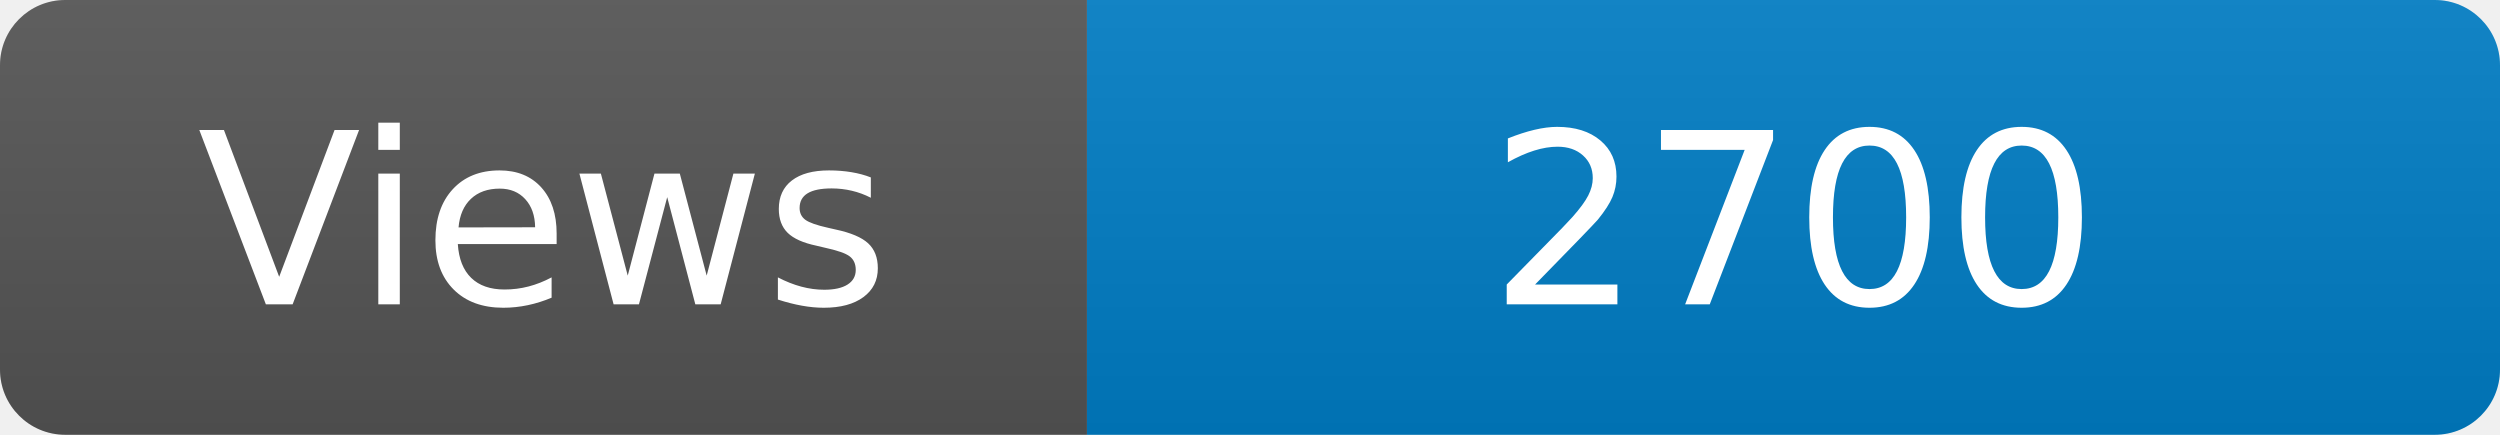
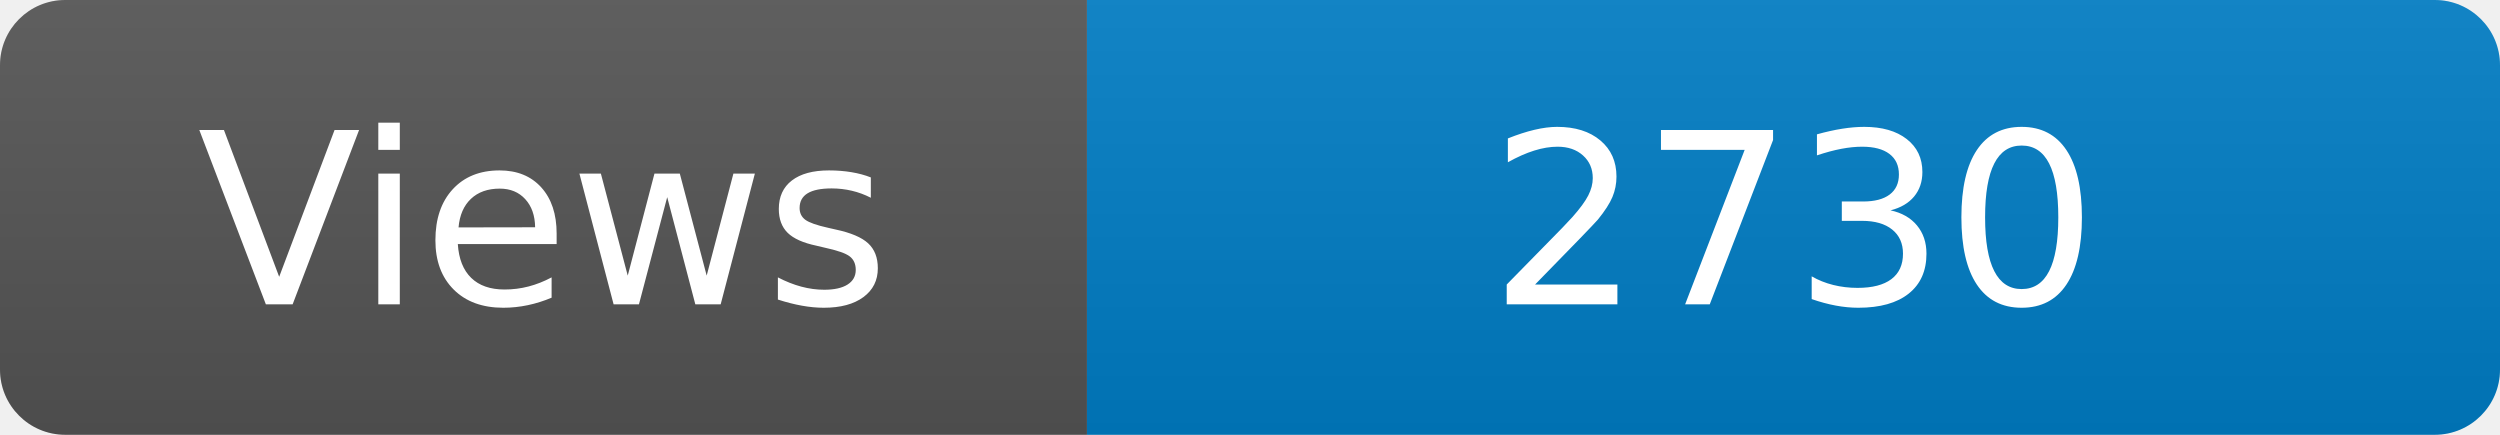
<svg xmlns="http://www.w3.org/2000/svg" width="115" height="20" role="img" aria-label="Maintained?: yes">
  <linearGradient id="s" x2="0" y2="100%">
    <stop offset="0" stop-color="#bbb" stop-opacity=".1" />
    <stop offset="1" stop-opacity=".1" />
  </linearGradient>
  <clipPath id="r">
    <rect width="115" height="20" rx="3" fill="#fff" />
  </clipPath>
  <g clip-path="url(#r)">
    <rect width="50" height="20" fill="#555" />
    <rect x="50" width="160" height="20" fill="#007ec6" />
    <rect width="115" height="20" fill="url(#s)" />
  </g>
  <g fill="#fff" text-anchor="middle" font-family="Verdana,Geneva,DejaVu Sans,sans-serif" font-size="110">
    <text x="250" y="140" transform="scale(.1)" fill="#fff">Views</text>
-     <text x="825" y="140" transform="scale(.1)" fill="#fff">2700</text>
+     <text x="825" y="140" transform="scale(.1)" fill="#fff">2730</text>
  </g>
</svg>
